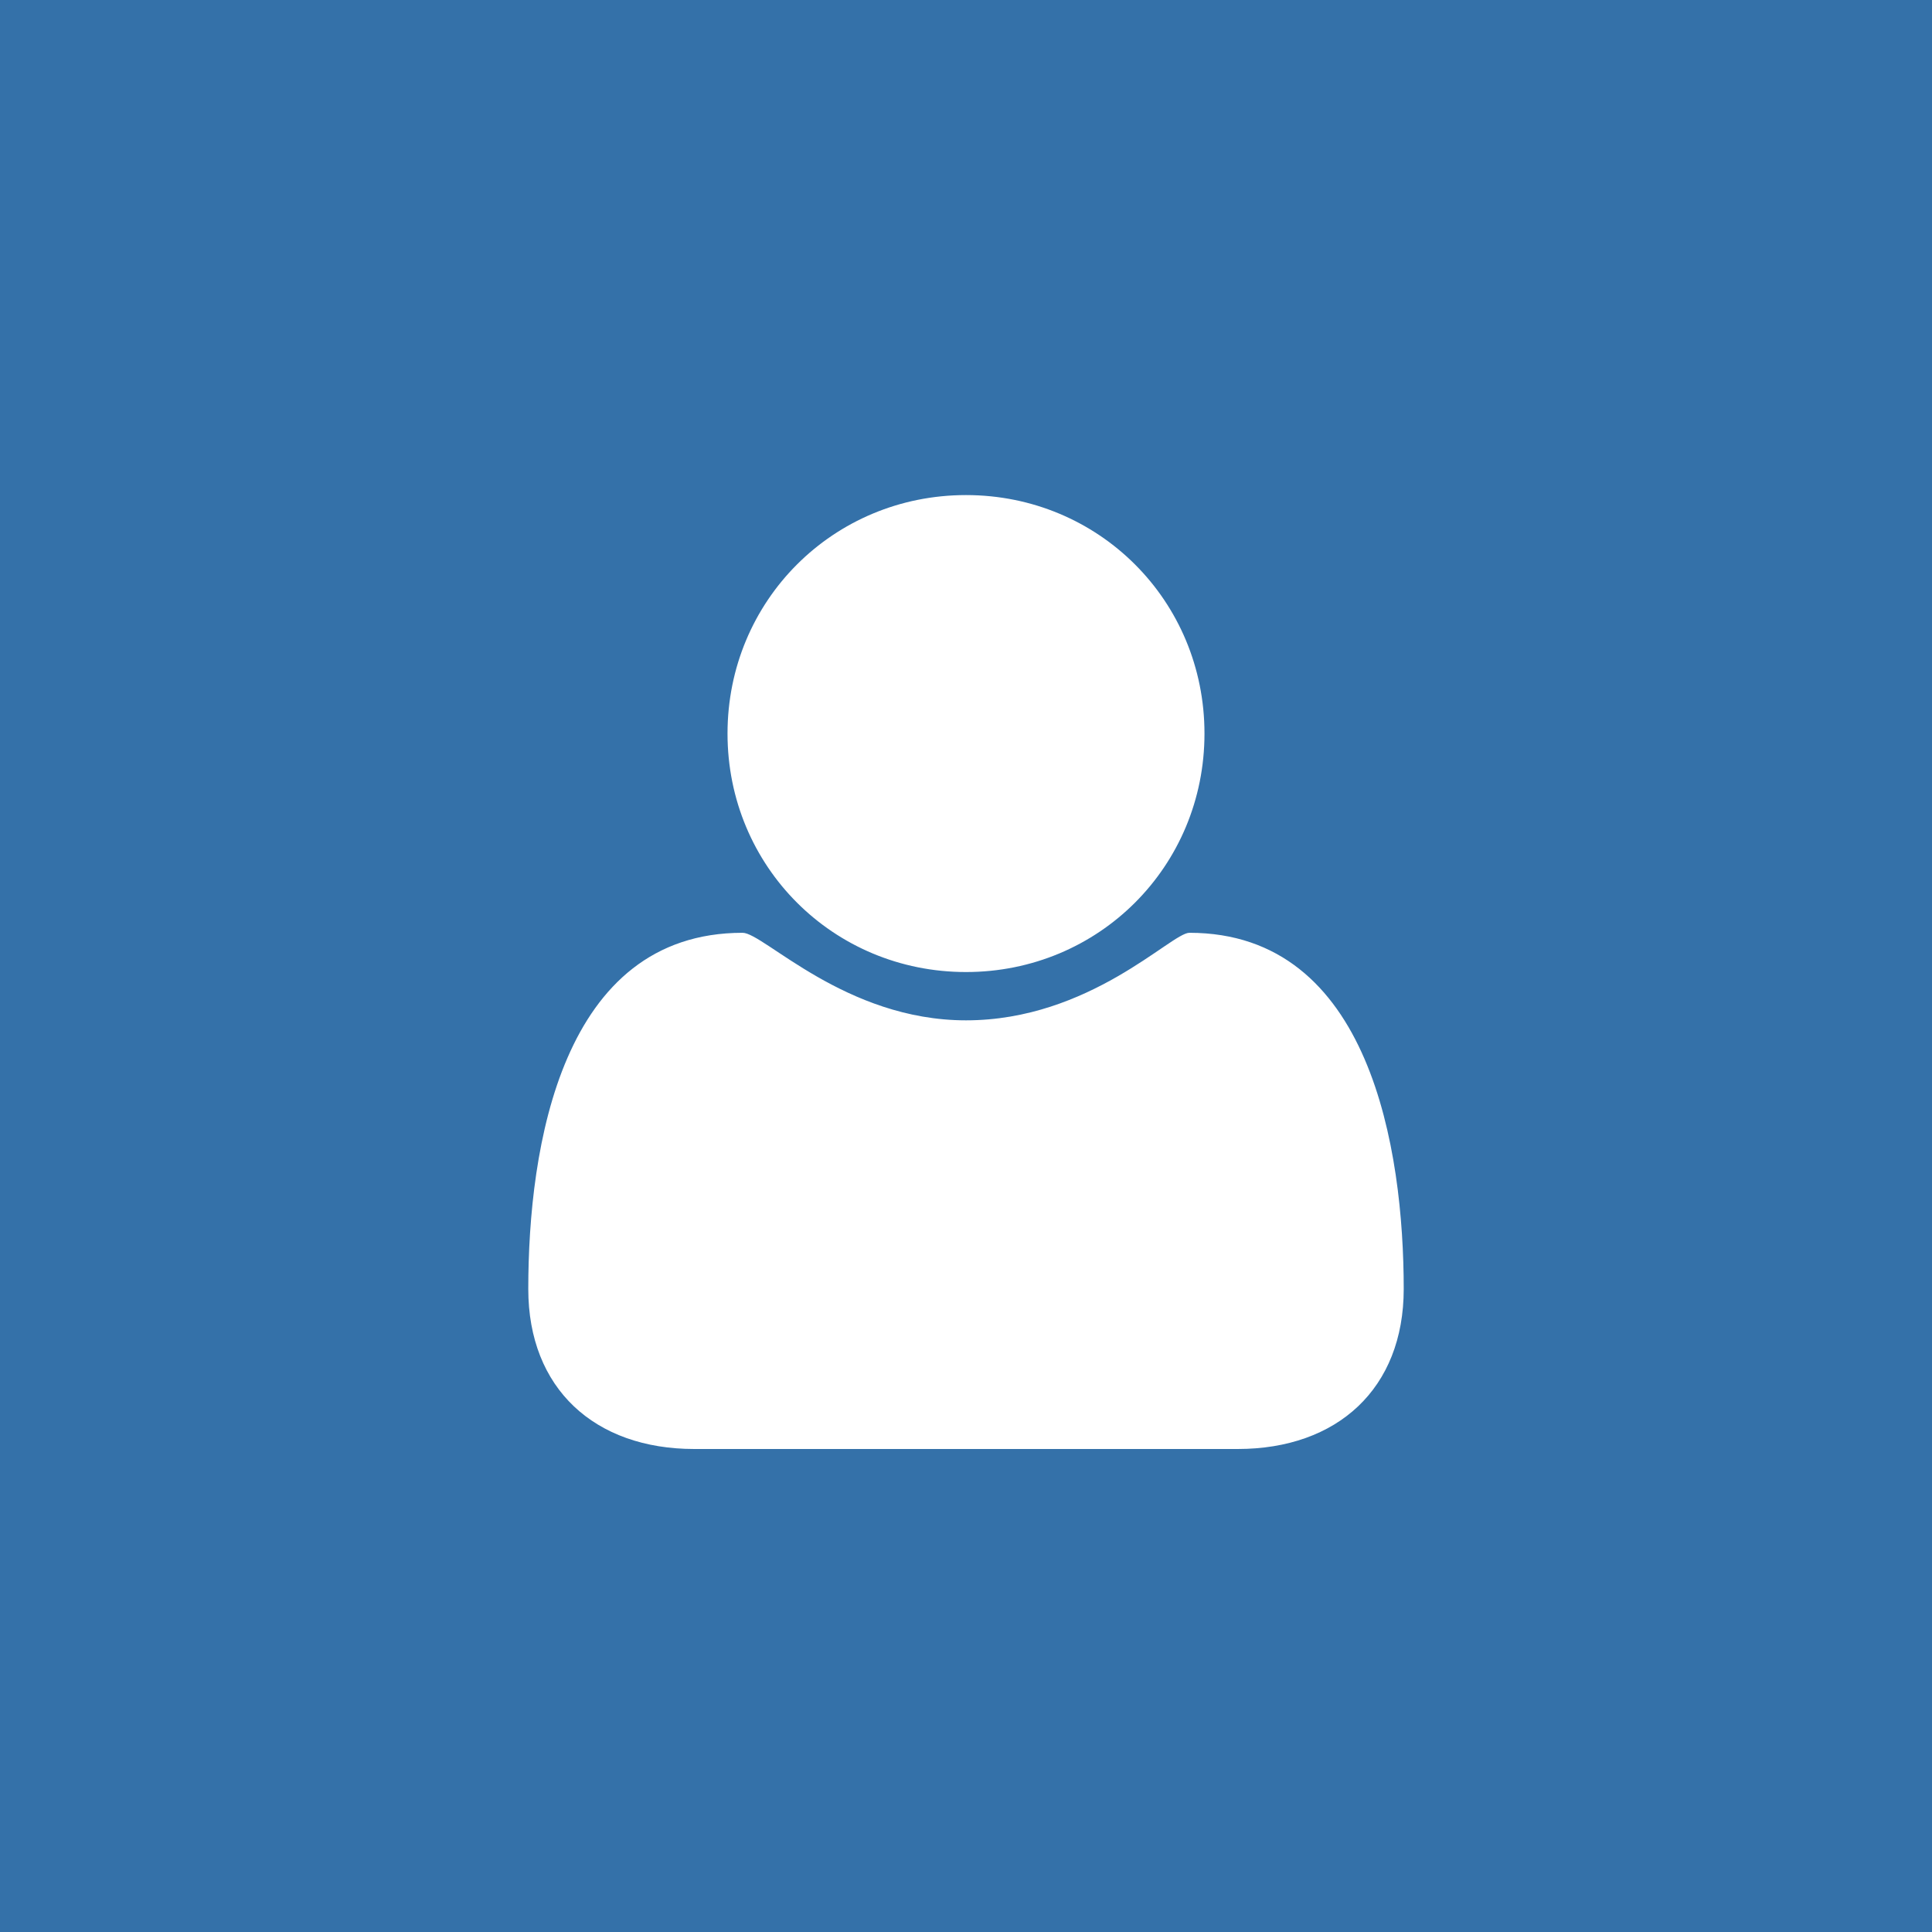
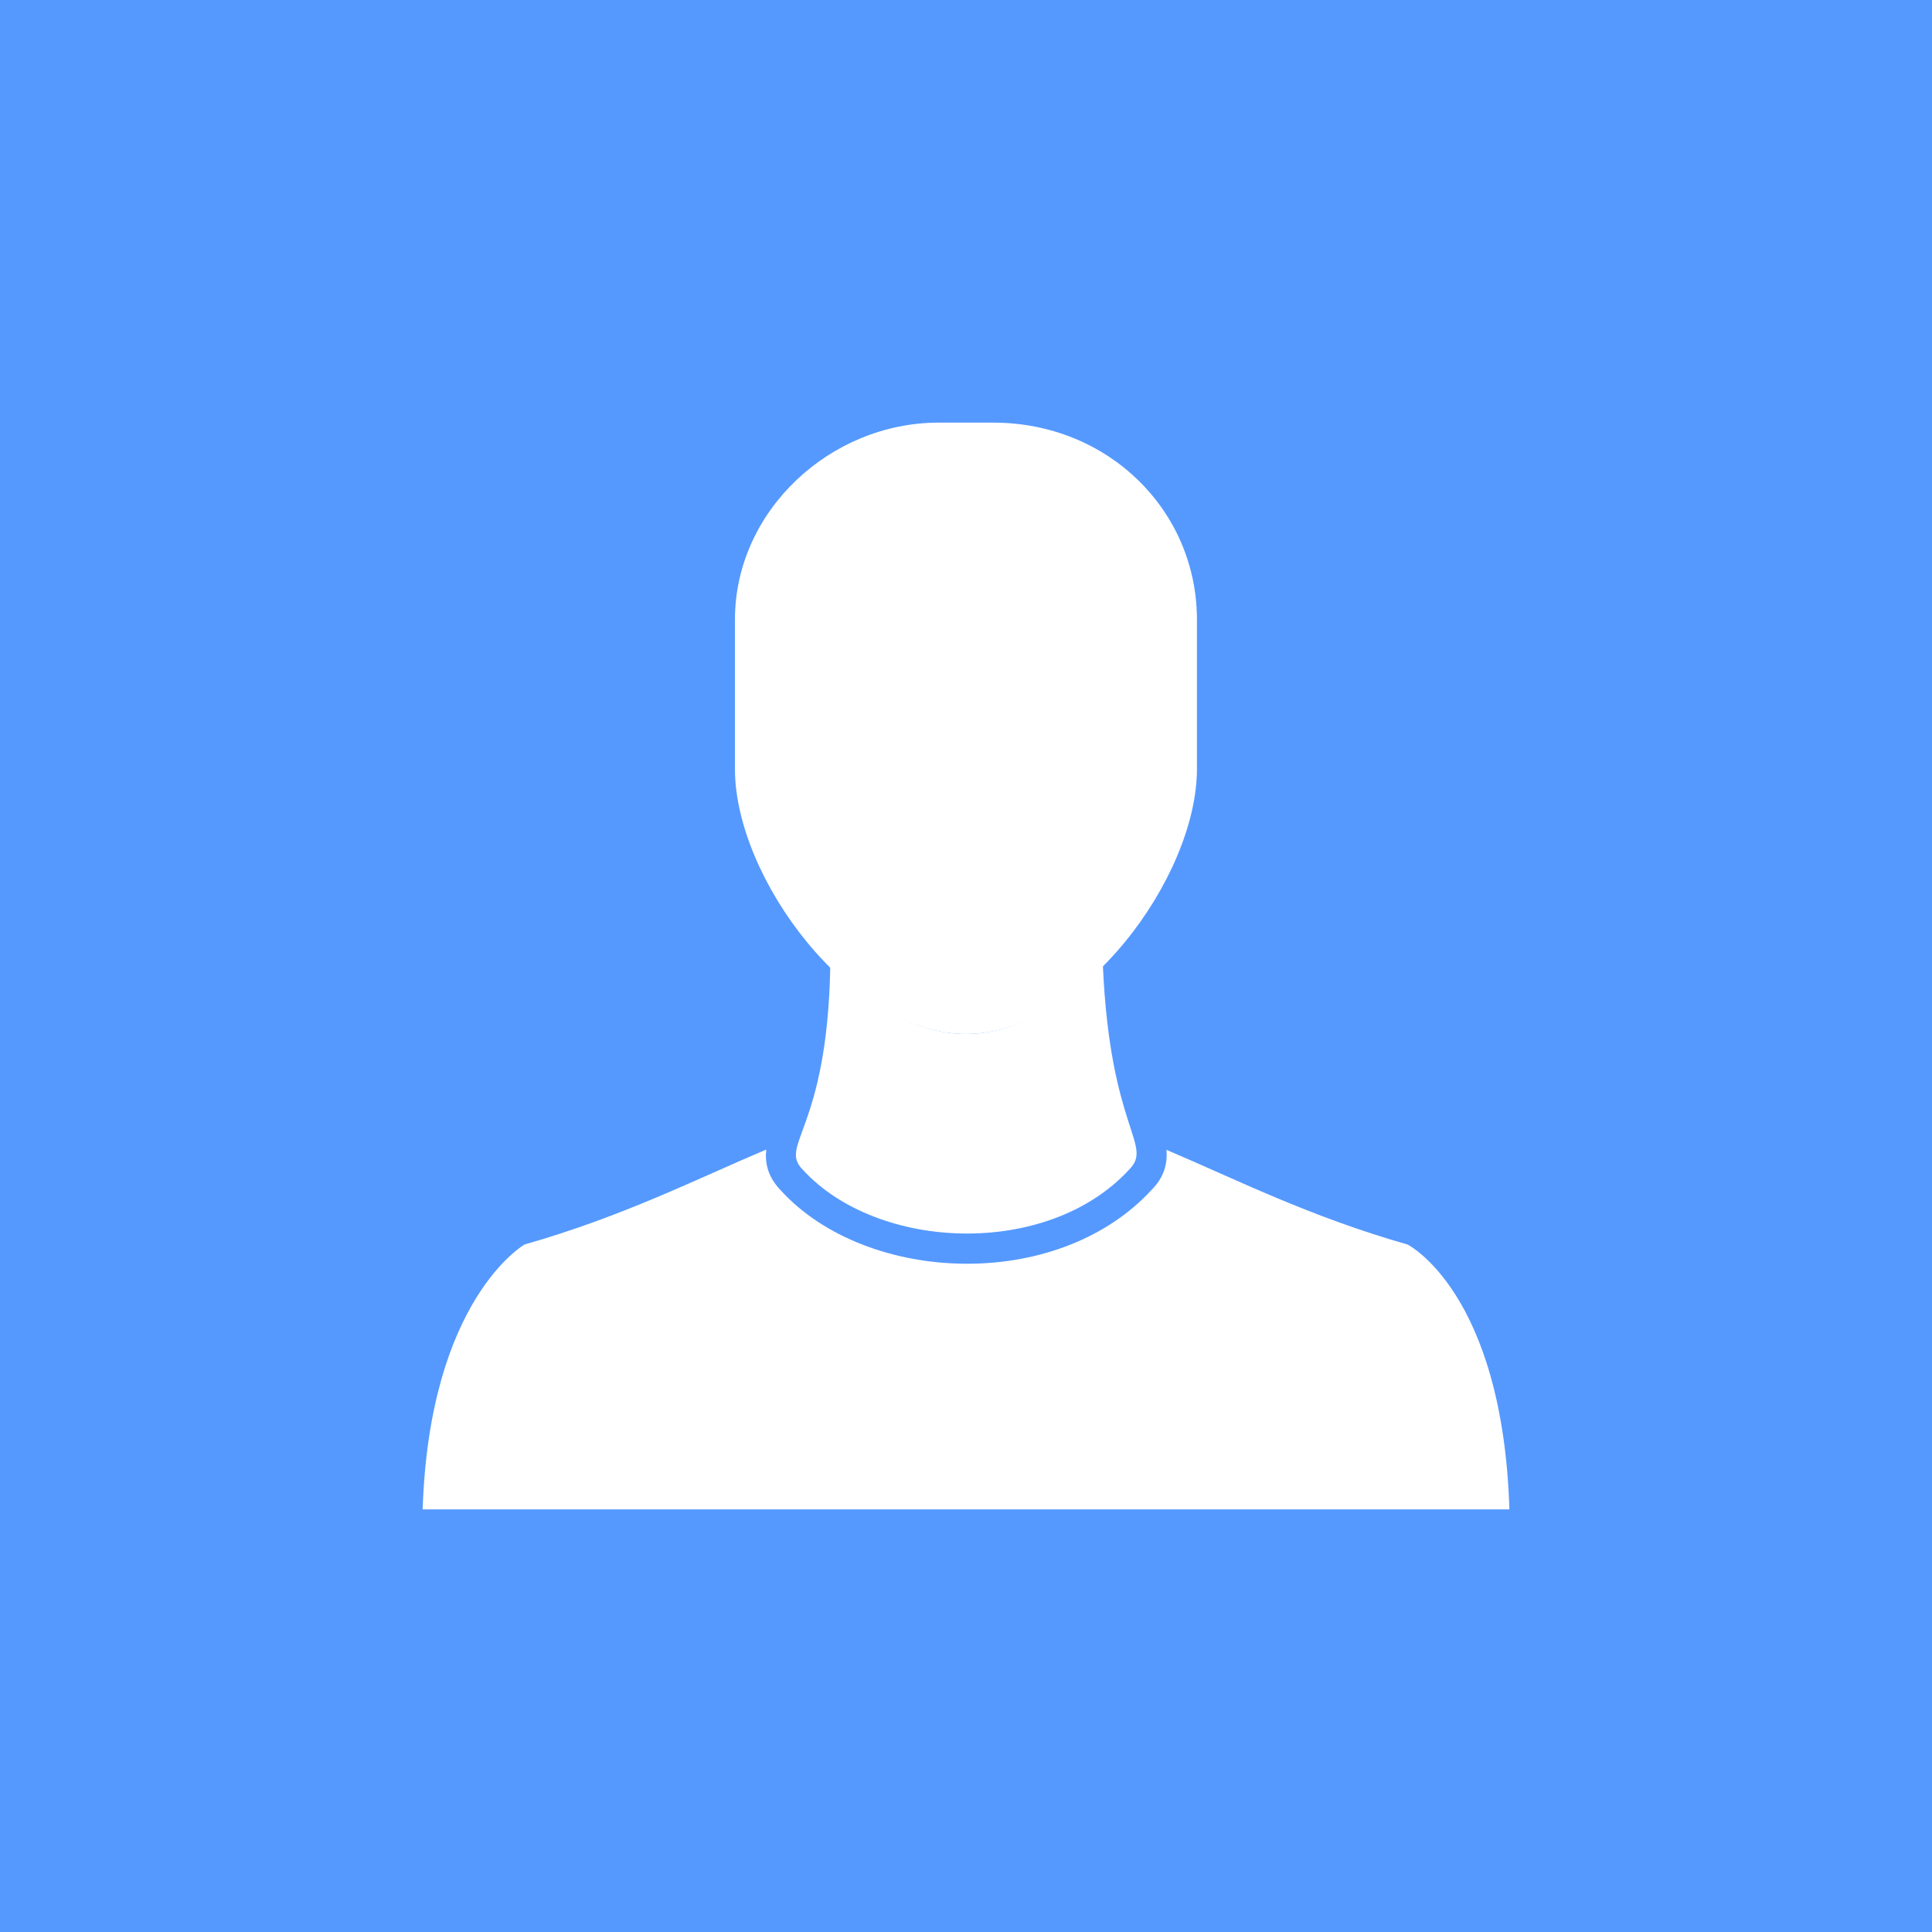
- <svg xmlns="http://www.w3.org/2000/svg" viewBox="0 0 64 64">
-   <path fill="#3471A9" d="M0 0h64v64H0z" />
-   <path fill="#FFF" d="M46.5 42.7c0-4.6-1.1-11.8-7.1-11.8-.6 0-3.3 2.9-7.4 2.9-4 0-6.7-2.9-7.4-2.9-6 0-7.1 7.1-7.1 11.8 0 3.3 2.2 5.3 5.5 5.3h18c3.3 0 5.5-2 5.5-5.3zm-6.6-18.4c0-4.4-3.5-7.9-7.9-7.9s-7.9 3.5-7.9 7.9 3.5 7.9 7.9 7.9 7.9-3.5 7.9-7.9z" />
+ <svg xmlns="http://www.w3.org/2000/svg" viewBox="24 -24 64 64">
+   <path fill="#59F" d="M24-24h64v64H24z" />
+   <g fill="#FFF">
+     <path d="M70.625 17.226c-3.268-.932-5.686-2.162-7.983-3.135.034.453-.07.903-.508 1.34-1.427 1.546-3.65 2.432-6.097 2.432-2.47 0-4.78-.91-6.146-2.403-.46-.463-.556-.93-.508-1.38-2.304.974-4.728 2.21-8.007 3.146 0 0-3.15 1.8-3.375 8.774h36c-.226-7.2-3.375-8.774-3.375-8.774z" />
+     <path d="M55.998 10.252c-1.594 0-3.175-.926-4.494-2.235-.1 5.45-1.73 5.91-.907 6.735 2.474 2.7 8.1 2.926 10.8 0 .83-.828-.624-1.29-.863-6.78-1.328 1.334-2.922 2.28-4.536 2.28z" />
+     <path d="M55.998 10.252c-3.826 0-7.652-5.174-7.652-8.774v-4.952c0-3.6 3.152-6.526 6.752-6.526h1.8c3.826 0 6.752 2.926 6.752 6.526v4.952c-.003 3.596-3.825 8.774-7.652 8.774z" />
+   </g>
</svg>
